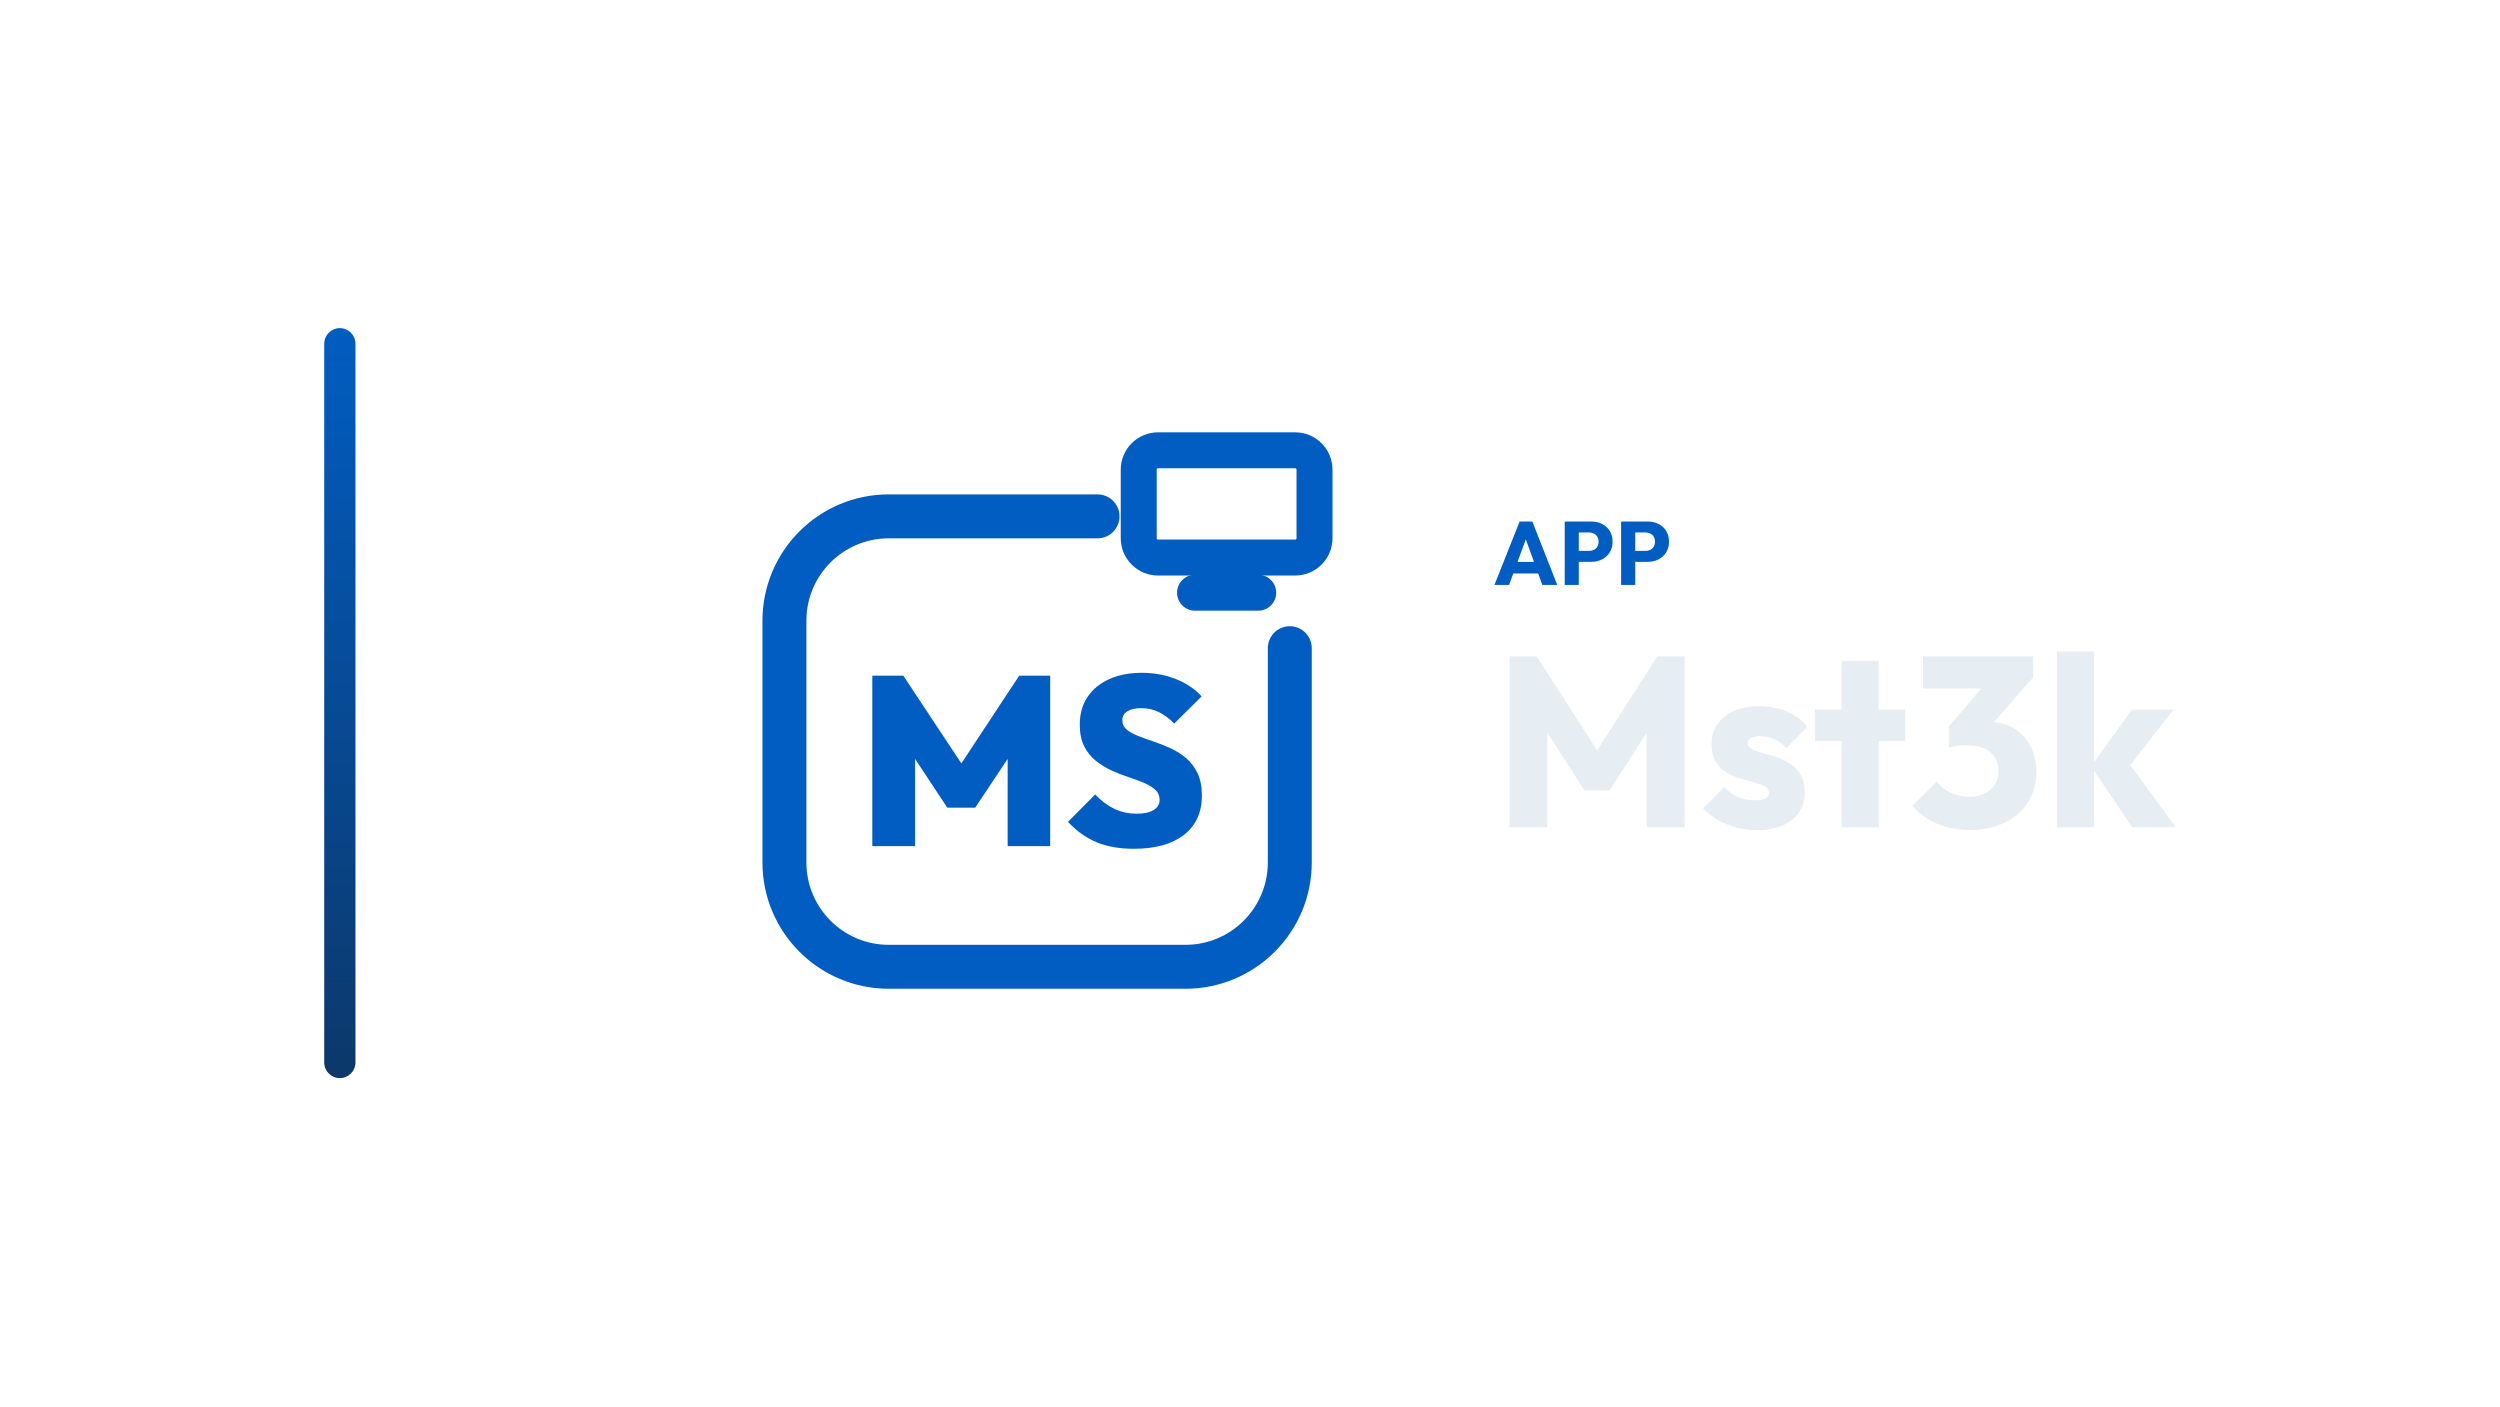
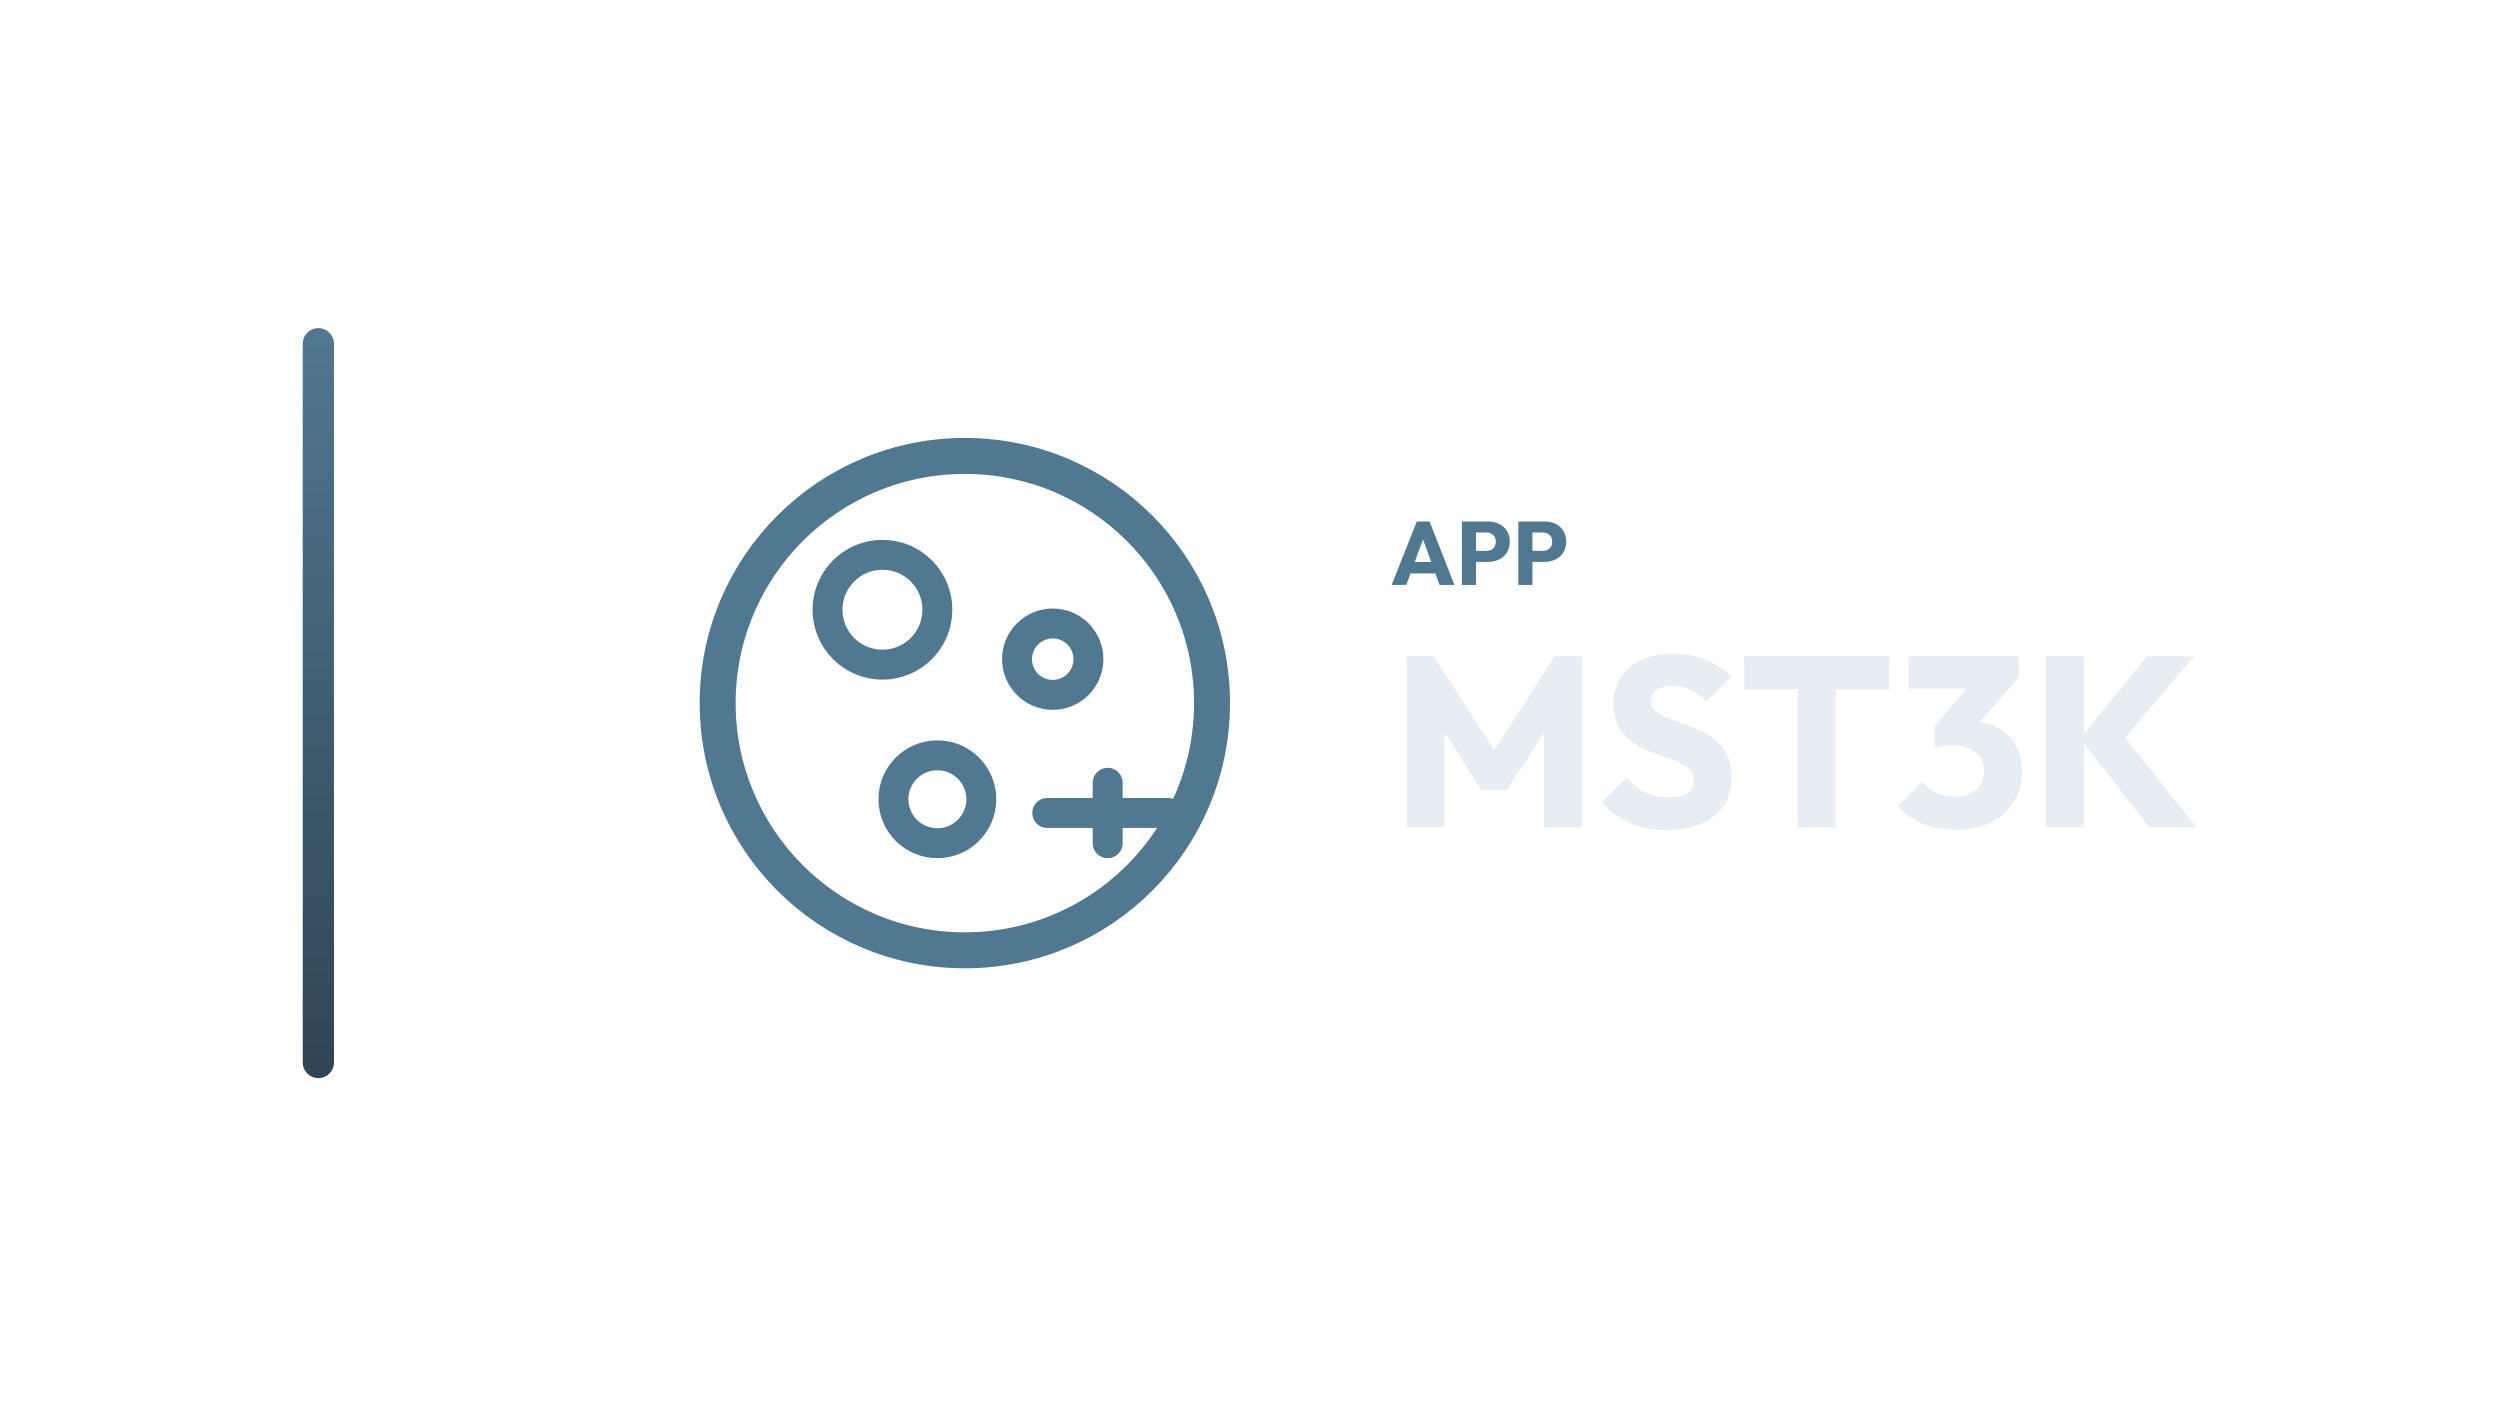
<svg xmlns="http://www.w3.org/2000/svg" width="1280" height="720" viewBox="0 0 1280 720">
-   <g transform="translate(96.0,0.0)">
+   <g transform="translate(85.0,0.0)">
    <defs>
      <linearGradient id="cbRail" x1="0" y1="0" x2="0" y2="1">
-         <stop offset="0%" stop-color="#015DC1" />
-         <stop offset="100%" stop-color="#0C386A" />
+         <stop offset="0%" stop-color="#507890" />
+         <stop offset="100%" stop-color="#304454" />
      </linearGradient>
    </defs>
    <rect x="70" y="168" width="16" height="384" rx="8.0" fill="url(#cbRail)" />
-     <g transform="translate(255,180) scale(0.70312)">
-       <path d="M 300 120 L 148 120 C 106 120 72 154 72 196 L 72 372 C 72 414 106 448 148 448 L 364 448 C 406 448 440 414 440 372 L 440 216" fill="none" stroke="#015DC1" stroke-width="32.0" stroke-linecap="round" stroke-linejoin="round" />
-       <rect x="330.0" y="71.9" width="128.0" height="78.1" rx="14.1" fill="none" stroke="#015DC1" stroke-width="26.2" stroke-linecap="round" stroke-linejoin="round" />
-       <path d="M 371.0 175.6 L 417.0 175.6" fill="none" stroke="#015DC1" stroke-width="26.2" stroke-linecap="round" stroke-linejoin="round" />
-       <path d="M136.0 360.144V236.031H158.582L206.197 307.978H195.519L242.958 236.031H265.54V360.144H234.556V287.847L239.457 289.247L210.923 332.136H190.617L162.258 289.247L167.16 287.847V360.144Z" fill="#015DC1" stroke="none" />
-       <path d="M326.46 362.07Q310.88 362.07 299.414 357.344Q287.947 352.617 278.495 342.464L298.276 322.508Q304.753 329.335 312.105 332.923Q319.457 336.512 328.735 336.512Q336.613 336.512 340.902 333.799Q345.19 331.085 345.19 326.359Q345.19 321.982 342.039 319.094Q338.888 316.206 333.724 314.018Q328.56 311.829 322.346 309.816Q316.131 307.803 309.917 304.915Q303.702 302.026 298.538 297.825Q293.374 293.624 290.223 287.322Q287.072 281.02 287.072 271.742Q287.072 259.838 292.761 251.435Q298.451 243.033 308.604 238.481Q318.757 233.93 332.236 233.93Q345.716 233.93 357.094 238.481Q368.473 243.033 375.825 251.085L355.869 270.867Q350.267 265.265 344.49 262.464Q338.713 259.663 331.886 259.663Q325.409 259.663 321.733 261.939Q318.057 264.214 318.057 268.416Q318.057 272.617 321.208 275.243Q324.359 277.869 329.523 279.882Q334.687 281.895 340.902 283.996Q347.116 286.096 353.243 288.897Q359.37 291.698 364.534 296.074Q369.698 300.451 372.849 307.103Q376.0 313.755 376.0 323.208Q376.0 341.764 362.958 351.917Q349.917 362.07 326.46 362.07Z" fill="#015DC1" stroke="none" />
+     <g transform="translate(229,180) scale(0.70312)">
+       <circle cx="256" cy="256" r="180" fill="none" stroke="#507890" stroke-width="26.2" stroke-linecap="round" stroke-linejoin="round" />
+       <circle cx="196" cy="188" r="40" fill="none" stroke="#507890" stroke-width="21.8" stroke-linecap="round" stroke-linejoin="round" />
+       <circle cx="320" cy="224" r="26" fill="none" stroke="#507890" stroke-width="21.8" stroke-linecap="round" stroke-linejoin="round" />
+       <circle cx="236" cy="326" r="32" fill="none" stroke="#507890" stroke-width="21.8" stroke-linecap="round" stroke-linejoin="round" />
+       <path d="M 316 336 L 404 336 M 360 314 L 360 358" fill="none" stroke="#507890" stroke-width="21.8" stroke-linecap="round" stroke-linejoin="round" />
    </g>
-     <path d="M669.155 299.49 682.035 267.014H688.567L701.309 299.49H693.673L683.921 272.534H686.543L676.653 299.49ZM676.469 293.602V287.714H694.179V293.602Z" fill="#015DC1" stroke="none" />
-     <path d="M710.647 287.668V282.056H717.639Q718.973 282.056 720.077 281.504Q721.181 280.952 721.825 279.894Q722.469 278.836 722.469 277.318Q722.469 275.846 721.825 274.788Q721.181 273.73 720.077 273.178Q718.973 272.626 717.639 272.626H710.647V267.014H718.697Q721.779 267.014 724.263 268.256Q726.747 269.498 728.196 271.821Q729.645 274.144 729.645 277.318Q729.645 280.492 728.196 282.815Q726.747 285.138 724.263 286.403Q721.779 287.668 718.697 287.668ZM705.127 299.49V267.014H712.349V299.49Z" fill="#015DC1" stroke="none" />
-     <path d="M739.535 287.668V282.056H746.527Q747.861 282.056 748.965 281.504Q750.069 280.952 750.713 279.894Q751.357 278.836 751.357 277.318Q751.357 275.846 750.713 274.788Q750.069 273.73 748.965 273.178Q747.861 272.626 746.527 272.626H739.535V267.014H747.585Q750.667 267.014 753.151 268.256Q755.635 269.498 757.084 271.821Q758.533 274.144 758.533 277.318Q758.533 280.492 757.084 282.815Q755.635 285.138 753.151 286.403Q750.667 287.668 747.585 287.668ZM734.015 299.49V267.014H741.237V299.49Z" fill="#015DC1" stroke="none" />
-     <path d="M676.897 423.57V336.026H690.785L725.257 389.718H718.189L752.537 336.026H766.549V423.57H747.081V368.886L750.553 369.754L728.109 404.722H715.213L692.893 369.754L696.241 368.886V423.57Z" fill="#E6EDF3" stroke="none" />
-     <path d="M803.501 425.058Q798.169 425.058 793.023 423.694Q787.877 422.33 783.475 419.788Q779.073 417.246 775.973 413.898L786.761 402.986Q789.737 406.21 793.829 408.008Q797.921 409.806 802.757 409.806Q806.105 409.806 807.903 408.814Q809.701 407.822 809.701 406.086Q809.701 403.854 807.531 402.676Q805.361 401.498 802.013 400.568Q798.665 399.638 794.945 398.522Q791.225 397.406 787.877 395.422Q784.529 393.438 782.421 389.904Q780.313 386.37 780.313 380.914Q780.313 375.086 783.289 370.808Q786.265 366.53 791.721 364.05Q797.177 361.57 804.493 361.57Q812.181 361.57 818.691 364.236Q825.201 366.902 829.293 372.11L818.505 383.022Q815.653 379.674 812.119 378.31Q808.585 376.946 805.237 376.946Q802.013 376.946 800.401 377.876Q798.789 378.806 798.789 380.542Q798.789 382.402 800.897 383.518Q803.005 384.634 806.353 385.502Q809.701 386.37 813.421 387.61Q817.141 388.85 820.489 390.958Q823.837 393.066 825.945 396.6Q828.053 400.134 828.053 405.838Q828.053 414.642 821.419 419.85Q814.785 425.058 803.501 425.058Z" fill="#E6EDF3" stroke="none" />
-     <path d="M846.901 423.57V338.382H865.873V423.57ZM833.261 379.426V363.306H879.513V379.426Z" fill="#E6EDF3" stroke="none" />
-     <path d="M912.497 424.934Q903.445 424.934 895.881 421.772Q888.317 418.61 883.109 412.658L895.633 400.134Q897.989 403.606 902.515 405.776Q907.041 407.946 912.125 407.946Q916.713 407.946 920.061 406.334Q923.409 404.722 925.331 401.746Q927.253 398.77 927.253 394.678Q927.253 390.586 925.331 387.672Q923.409 384.758 919.751 383.146Q916.093 381.534 911.009 381.534Q908.653 381.534 906.111 381.844Q903.569 382.154 901.833 382.774L910.389 371.986Q913.861 370.994 917.023 370.312Q920.185 369.63 922.913 369.63Q929.609 369.63 934.941 372.792Q940.273 375.954 943.435 381.72Q946.597 387.486 946.597 395.422Q946.597 404.102 942.319 410.798Q938.041 417.494 930.415 421.214Q922.789 424.934 912.497 424.934ZM901.833 382.774V371.986L923.161 346.938L944.985 346.814L922.789 372.11ZM888.565 352.518V336.026H944.985V346.814L929.733 352.518Z" fill="#E6EDF3" stroke="none" />
-     <path d="M995.701 423.57 974.621 392.322 995.577 363.306H1016.781L991.485 395.918L992.105 388.106L1018.021 423.57ZM957.137 423.57V333.546H976.109V423.57Z" fill="#E6EDF3" stroke="none" />
+     <path d="M627.526 299.49 640.406 267.014H646.938L659.68 299.49H652.044L642.292 272.534H644.914L635.024 299.49ZM634.84 293.602V287.714H652.55V293.602Z" fill="#507890" stroke="none" />
+     <path d="M669.018 287.668V282.056H676.01Q677.344 282.056 678.448 281.504Q679.552 280.952 680.196 279.894Q680.84 278.836 680.84 277.318Q680.84 275.846 680.196 274.788Q679.552 273.73 678.448 273.178Q677.344 272.626 676.01 272.626H669.018V267.014H677.068Q680.15 267.014 682.634 268.256Q685.118 269.498 686.567 271.821Q688.016 274.144 688.016 277.318Q688.016 280.492 686.567 282.815Q685.118 285.138 682.634 286.403Q680.15 287.668 677.068 287.668ZM663.498 299.49V267.014H670.72V299.49Z" fill="#507890" stroke="none" />
+     <path d="M697.906 287.668V282.056H704.898Q706.232 282.056 707.336 281.504Q708.44 280.952 709.084 279.894Q709.728 278.836 709.728 277.318Q709.728 275.846 709.084 274.788Q708.44 273.73 707.336 273.178Q706.232 272.626 704.898 272.626H697.906V267.014H705.956Q709.038 267.014 711.522 268.256Q714.006 269.498 715.455 271.821Q716.904 274.144 716.904 277.318Q716.904 280.492 715.455 282.815Q714.006 285.138 711.522 286.403Q709.038 287.668 705.956 287.668ZM692.386 299.49V267.014H699.608V299.49Z" fill="#507890" stroke="none" />
+     <path d="M635.268 423.57V336.026H649.156L683.628 389.718H676.56L710.908 336.026H724.92V423.57H705.452V368.886L708.924 369.754L686.48 404.722H673.584L651.264 369.754L654.612 368.886V423.57Z" fill="#E6EDF3" stroke="none" />
+     <path d="M767.948 424.934Q757.16 424.934 749.41 421.4Q741.66 417.866 735.212 410.674L747.86 398.15Q752.076 402.986 757.222 405.652Q762.368 408.318 769.188 408.318Q775.388 408.318 778.798 406.086Q782.208 403.854 782.208 399.886Q782.208 396.29 779.976 394.058Q777.744 391.826 774.086 390.214Q770.428 388.602 766.026 387.114Q761.624 385.626 757.284 383.704Q752.944 381.782 749.286 378.868Q745.628 375.954 743.396 371.552Q741.164 367.15 741.164 360.454Q741.164 352.394 745.07 346.566Q748.976 340.738 755.92 337.7Q762.864 334.662 771.916 334.662Q781.092 334.662 788.718 337.886Q796.344 341.11 801.304 346.69L788.656 359.214Q784.688 355.122 780.658 353.138Q776.628 351.154 771.544 351.154Q766.46 351.154 763.484 353.076Q760.508 354.998 760.508 358.594Q760.508 361.942 762.74 363.988Q764.972 366.034 768.63 367.522Q772.288 369.01 776.69 370.498Q781.092 371.986 785.432 373.97Q789.772 375.954 793.43 378.992Q797.088 382.03 799.32 386.68Q801.552 391.33 801.552 398.15Q801.552 410.674 792.624 417.804Q783.696 424.934 767.948 424.934Z" fill="#E6EDF3" stroke="none" />
+     <path d="M835.404 423.57V337.266H854.872V423.57ZM808 353.014V336.026H882.276V353.014Z" fill="#E6EDF3" stroke="none" />
+     <path d="M916.128 424.934Q907.076 424.934 899.512 421.772Q891.948 418.61 886.74 412.658L899.264 400.134Q901.62 403.606 906.146 405.776Q910.672 407.946 915.756 407.946Q920.344 407.946 923.692 406.334Q927.04 404.722 928.962 401.746Q930.884 398.77 930.884 394.678Q930.884 390.586 928.962 387.672Q927.04 384.758 923.382 383.146Q919.724 381.534 914.64 381.534Q912.284 381.534 909.742 381.844Q907.2 382.154 905.464 382.774L914.02 371.986Q917.492 370.994 920.654 370.312Q923.816 369.63 926.544 369.63Q933.24 369.63 938.572 372.792Q943.904 375.954 947.066 381.72Q950.228 387.486 950.228 395.422Q950.228 404.102 945.95 410.798Q941.672 417.494 934.046 421.214Q926.42 424.934 916.128 424.934ZM905.464 382.774V371.986L926.792 346.938L948.616 346.814L926.42 372.11ZM892.196 352.518V336.026H948.616V346.814L933.364 352.518Z" fill="#E6EDF3" stroke="none" />
+     <path d="M1015.452 423.57 979.988 377.938 1014.336 336.026H1038.392L999.704 381.534V373.598L1039.632 423.57ZM962.504 423.57V336.026H981.972V423.57Z" fill="#E6EDF3" stroke="none" />
  </g>
</svg>
